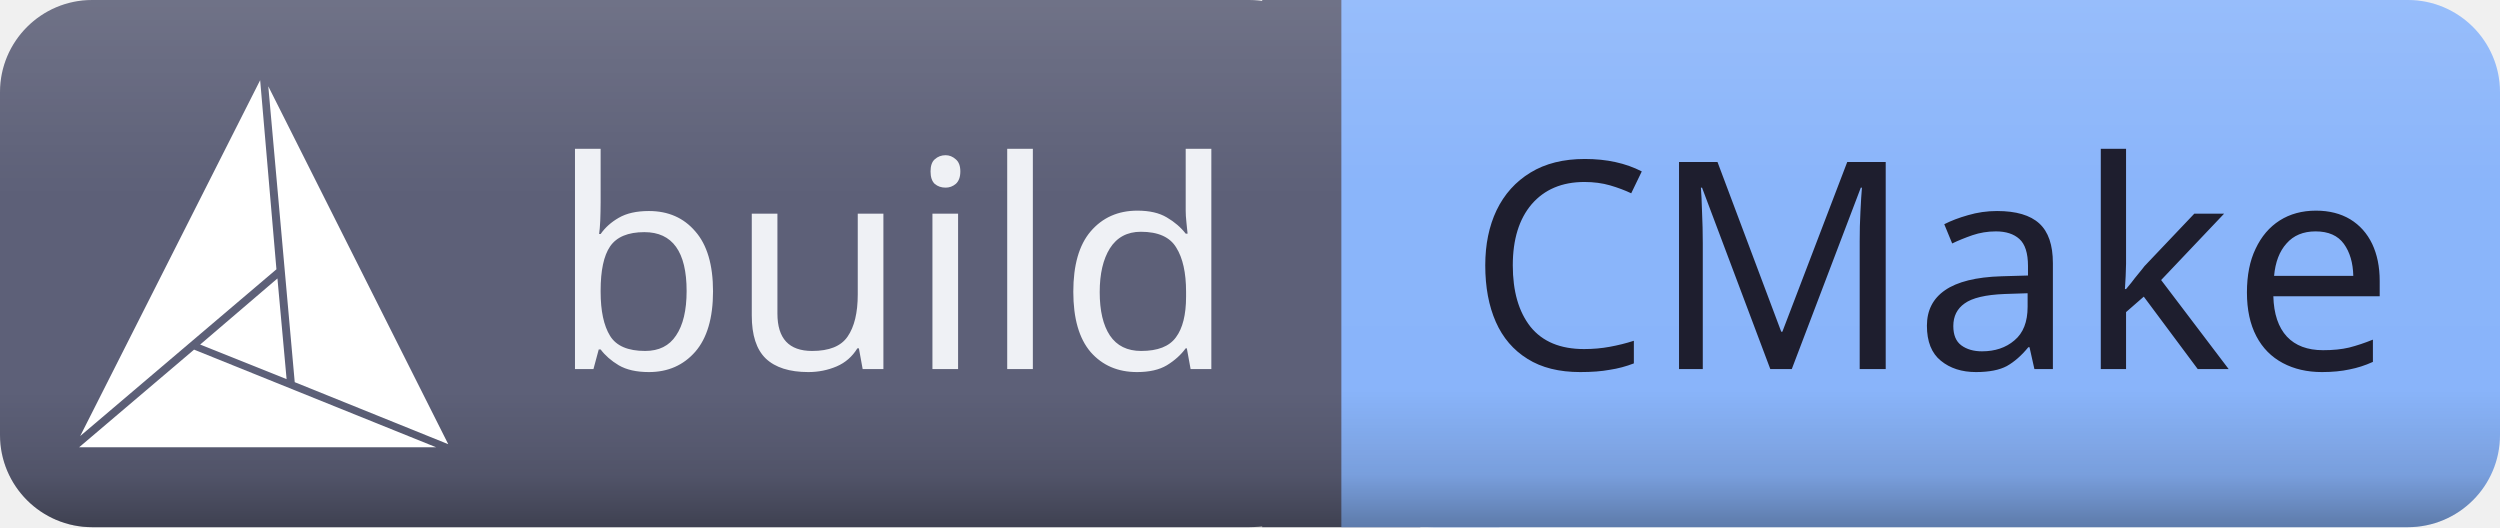
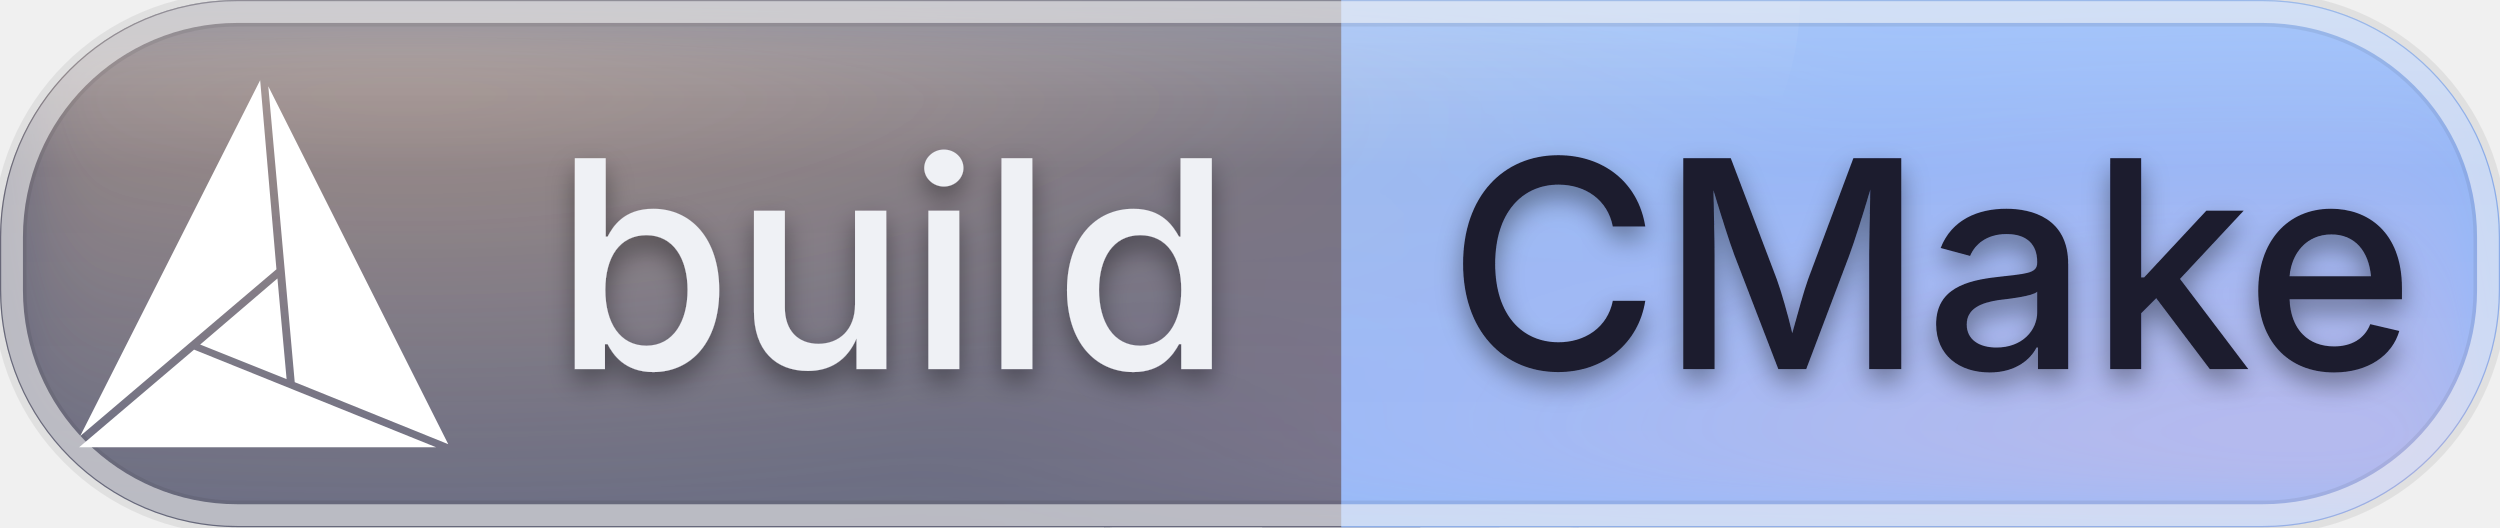
<svg xmlns="http://www.w3.org/2000/svg" id="build-cmake" width="103.57" height="21.84" viewBox="0 0 103.57 21.84">
  <defs>
    <clipPath id="ggg-build-cmake-clip">
-       <rect x="0" y="0" width="103.57" height="21.84" rx="3.82" ry="3.82" />
+       <rect x="0" y="0" width="103.57" height="21.84" rx="9.83" ry="9.83" />
    </clipPath>
-     <linearGradient id="ggg-build-cmake-shade" x1="0%" y1="0%" x2="0%" y2="100%">
-       <stop offset="0%" stop-color="#000000" stop-opacity="0" />
-       <stop offset="74%" stop-color="#000000" stop-opacity="0" />
-       <stop offset="90%" stop-color="#000000" stop-opacity="0.12" />
-       <stop offset="100%" stop-color="#000000" stop-opacity="0.32" />
+     <radialGradient id="ggg-build-cmake-warm" cx="50%" cy="50%" r="50%">
+       <stop offset="0%" stop-color="#ffcf9e" stop-opacity="0.45" />
+       <stop offset="100%" stop-color="#ffcf9e" stop-opacity="0" />
+     </radialGradient>
+     <radialGradient id="ggg-build-cmake-cool" cx="50%" cy="50%" r="50%">
+       <stop offset="0%" stop-color="#ffb3cf" stop-opacity="0.4" />
+       <stop offset="100%" stop-color="#ffb3cf" stop-opacity="0" />
+     </radialGradient>
+     <linearGradient id="ggg-build-cmake-frost" x1="0%" y1="0%" x2="0%" y2="100%">
+       <stop offset="0%" stop-color="#ffffff" stop-opacity="0.24" />
+       <stop offset="32%" stop-color="#ffffff" stop-opacity="0.04" />
+       <stop offset="100%" stop-color="#ffffff" stop-opacity="0.09" />
    </linearGradient>
-     <linearGradient id="ggg-build-cmake-highlight" x1="0%" y1="0%" x2="0%" y2="100%">
-       <stop offset="0%" stop-color="#ffffff" stop-opacity="0.12" />
-       <stop offset="35%" stop-color="#ffffff" stop-opacity="0.01" />
-       <stop offset="100%" stop-color="#ffffff" stop-opacity="0" />
+     <linearGradient id="ggg-build-cmake-sheen" x1="0%" y1="0%" x2="0%" y2="100%">
+       <stop offset="0%" stop-color="#ffffff" stop-opacity="0.42" />
+       <stop offset="60%" stop-color="#ffffff" stop-opacity="0" />
    </linearGradient>
+     <filter id="ggg-build-cmake-soften" x="-40%" y="-40%" width="180%" height="180%">
+       <feGaussianBlur in="SourceGraphic" stdDeviation="2.2" />
+     </filter>
+     <filter id="ggg-build-cmake-text-shadow" x="-50%" y="-50%" width="200%" height="200%">
+       <feGaussianBlur in="SourceAlpha" stdDeviation="0.55" />
+       <feOffset dx="0" dy="0.5" result="offset" />
+       <feFlood flood-color="#000000" flood-opacity="0.4" />
+       <feComposite in2="offset" operator="in" />
+       <feMerge>
+         <feMergeNode />
+         <feMergeNode in="SourceGraphic" />
+       </feMerge>
+     </filter>
  </defs>
  <g shape-rendering="geometricPrecision">
-     <rect x="0" width="55.57" height="21.84" fill="#5c5f77" rx="3.82" ry="3.82" />
-     <rect x="55.57" width="48" height="21.84" fill="#89b4fa" rx="3.82" ry="3.82" />
+     <rect x="0" width="55.57" height="21.84" fill="#5c5f77" rx="9.83" ry="9.83" />
+     <rect x="55.57" width="48" height="21.84" fill="#89b4fa" rx="9.83" ry="9.83" />
    <rect x="52.29" width="6.55" height="21.84" fill="#5c5f77" rx="0" ry="0" />
    <rect x="55.57" width="6.55" height="21.84" fill="#89b4fa" rx="0" ry="0" />
  </g>
  <g clip-path="url(#ggg-build-cmake-clip)">
-     <rect x="0" y="0" width="103.57" height="21.84" rx="3.82" ry="3.82" fill="url(#ggg-build-cmake-shade)" />
-     <rect x="0" y="0" width="103.57" height="21.84" rx="3.82" ry="3.82" fill="url(#ggg-build-cmake-highlight)" />
+     <rect x="45.74" y="0" width="9.83" height="21.84" fill="#5c5f77" />
+     <rect x="55.57" y="0" width="9.83" height="21.84" fill="#89b4fa" />
+     <g filter="url(#ggg-build-cmake-soften)">
+       <ellipse cx="16.57" cy="0" rx="62.14" ry="21.84" fill="url(#ggg-build-cmake-warm)" />
+       <ellipse cx="95.28" cy="21.84" rx="56.96" ry="21.84" fill="url(#ggg-build-cmake-cool)" />
+     </g>
+     <rect x="0" y="0" width="103.57" height="21.84" rx="3.82" ry="3.82" fill="url(#ggg-build-cmake-frost)" />
+     <ellipse cx="31.07" cy="0" rx="43.5" ry="21.84" fill="url(#ggg-build-cmake-sheen)" />
  </g>
-   <g text-anchor="middle" shape-rendering="geometricPrecision">
-     <text fill="#eff1f5" font-size="12.01" font-family="sans-serif" style="font-weight: 500" x="37.0" y="15.29">build</text>
-     <text fill="#1e1e2e" font-size="12.01" font-family="sans-serif" style="font-weight: 500" x="80.0" y="15.29">CMake</text>
+   <rect x="0.4" y="0.4" width="102.77" height="21.04" rx="9.43" ry="9.43" fill="none" stroke="#000000" stroke-opacity="0.07" stroke-width="1.4" />
+   <rect x="0.5" y="0.5" width="102.57" height="20.84" rx="9.33" ry="9.33" fill="none" stroke="#ffffff" stroke-opacity="0.55" stroke-width="0.9" />
+   <g text-anchor="middle" shape-rendering="geometricPrecision" filter="url(#ggg-build-cmake-text-shadow)">
+     <text fill="#eff1f5" font-size="12.01" font-family="-apple-system, 'SF Pro Text', 'Helvetica Neue', system-ui, sans-serif" style="font-weight: 500" x="37.0" y="15.29">build</text>
+     <text fill="#1e1e2e" font-size="12.01" font-family="-apple-system, 'SF Pro Text', 'Helvetica Neue', system-ui, sans-serif" style="font-weight: 500" x="80.0" y="15.29">CMake</text>
  </g>
  <g shape-rendering="geometricPrecision">
    <svg width="15.29" height="15.29" viewBox="0 0 24 24" x="3.28" y="3.28" fill="none">
      <path fill="#ffffff" d="M11.769.066L.067 23.206l12.76-10.843zM23.207 23.934L7.471 17.587 0 23.934zM24 23.736L12.298.463l1.719 19.24zM12.893 12.959l-5.025 4.298 5.62 2.248z" />
    </svg>
  </g>
</svg>
